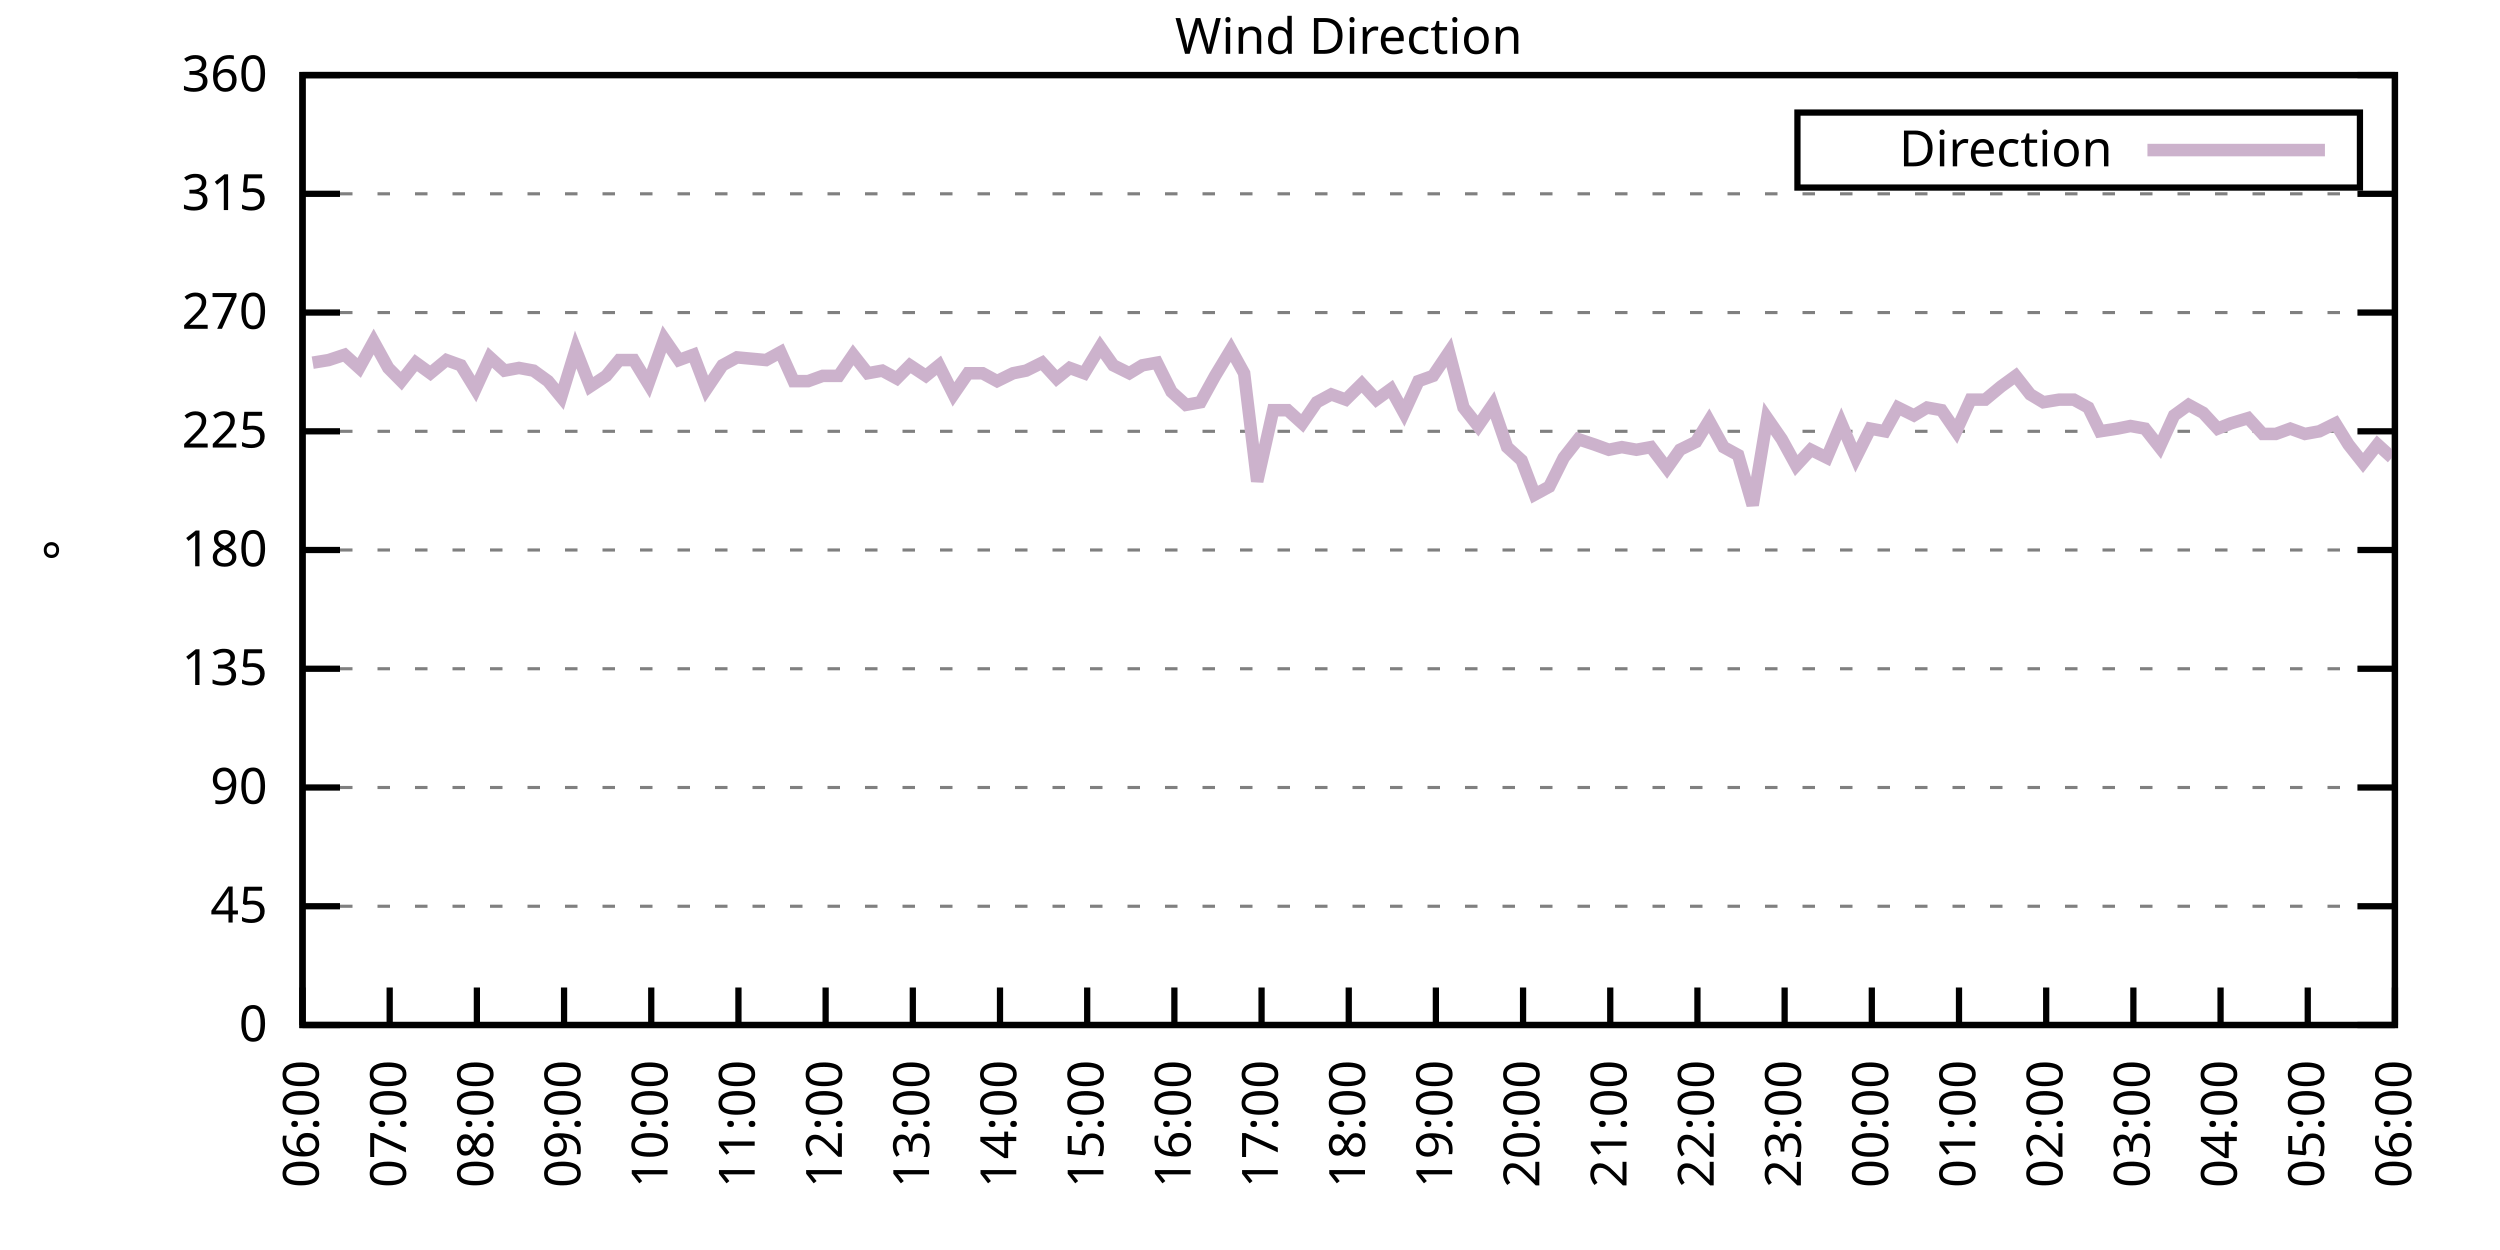
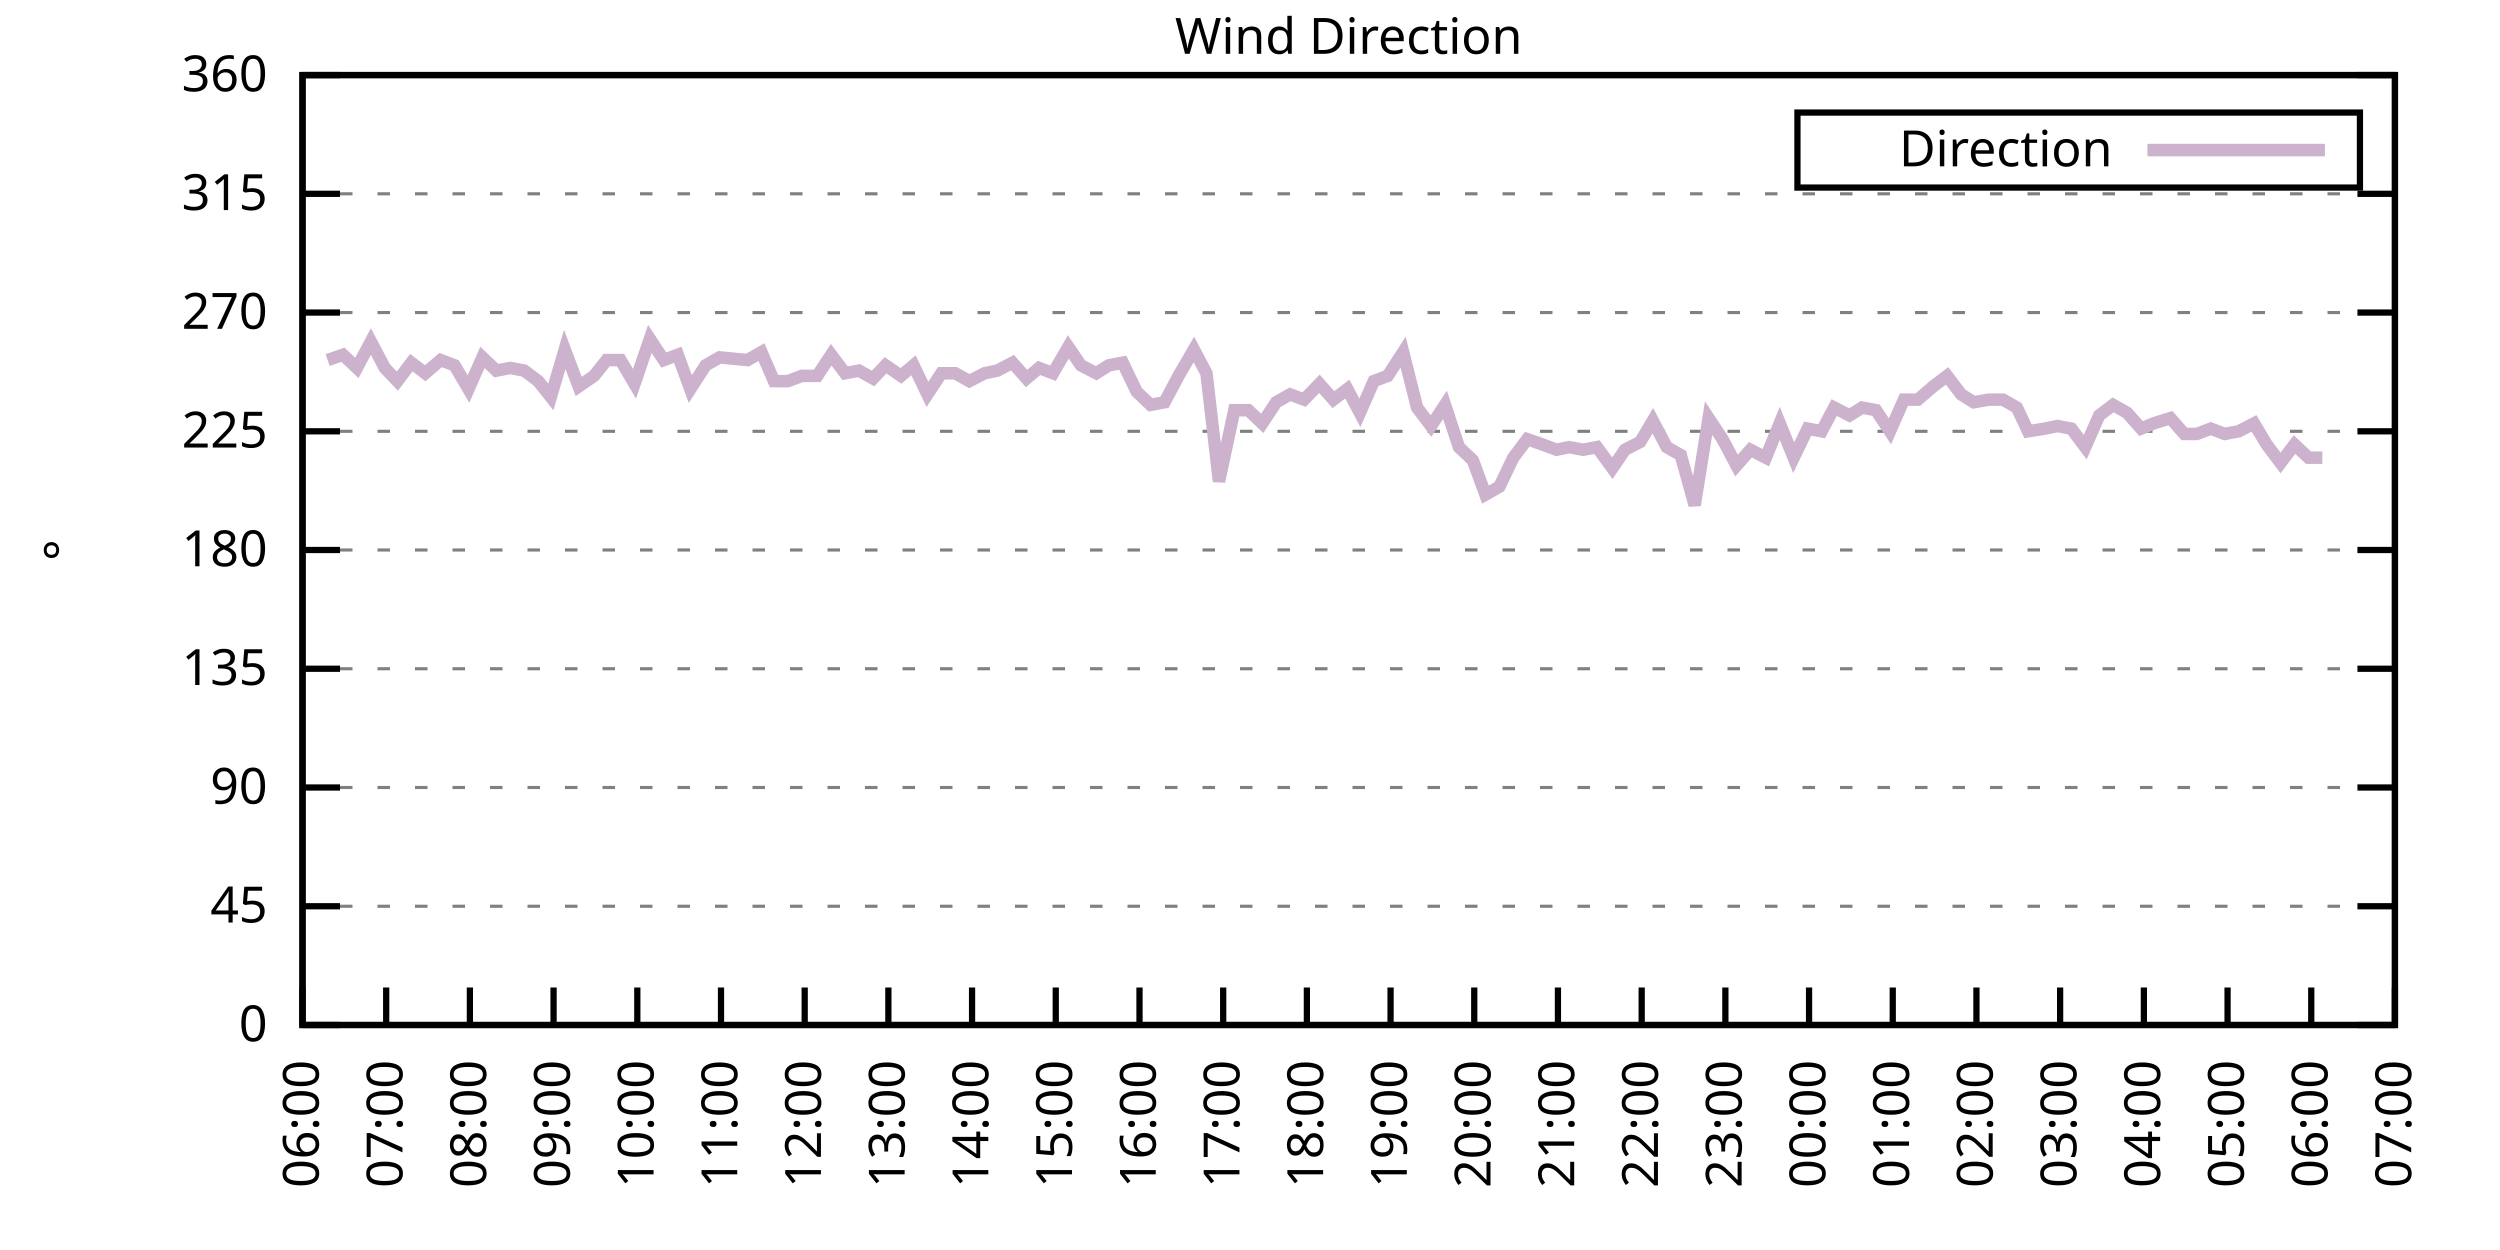
<svg xmlns="http://www.w3.org/2000/svg" xmlns:xlink="http://www.w3.org/1999/xlink" width="400" height="200" viewBox="0 0 400 200">
  <g id="gnuplot_canvas">
    <rect x="0" y="0" width="400" height="200" fill="none" />
    <defs>
      <circle id="gpDot" r="0.5" stroke-width="0.5" stroke="currentColor" />
      <path id="gpPt0" stroke-width="0.333" stroke="currentColor" d="M-1,0 h2 M0,-1 v2" />
      <path id="gpPt1" stroke-width="0.333" stroke="currentColor" d="M-1,-1 L1,1 M1,-1 L-1,1" />
      <path id="gpPt2" stroke-width="0.333" stroke="currentColor" d="M-1,0 L1,0 M0,-1 L0,1 M-1,-1 L1,1 M-1,1 L1,-1" />
      <rect id="gpPt3" stroke-width="0.333" stroke="currentColor" x="-1" y="-1" width="2" height="2" />
      <rect id="gpPt4" stroke-width="0.333" stroke="currentColor" fill="currentColor" x="-1" y="-1" width="2" height="2" />
      <circle id="gpPt5" stroke-width="0.333" stroke="currentColor" cx="0" cy="0" r="1" />
      <use xlink:href="#gpPt5" id="gpPt6" fill="currentColor" stroke="none" />
      <path id="gpPt7" stroke-width="0.333" stroke="currentColor" d="M0,-1.33 L-1.33,0.67 L1.33,0.67 z" />
      <use xlink:href="#gpPt7" id="gpPt8" fill="currentColor" stroke="none" />
      <use xlink:href="#gpPt7" id="gpPt9" stroke="currentColor" transform="rotate(180)" />
      <use xlink:href="#gpPt9" id="gpPt10" fill="currentColor" stroke="none" />
      <use xlink:href="#gpPt3" id="gpPt11" stroke="currentColor" transform="rotate(45)" />
      <use xlink:href="#gpPt11" id="gpPt12" fill="currentColor" stroke="none" />
      <path id="gpPt13" stroke-width="0.333" stroke="currentColor" d="M0,1.330 L1.265,0.411 L0.782,-1.067 L-0.782,-1.076 L-1.265,0.411 z" />
      <use xlink:href="#gpPt13" id="gpPt14" fill="currentColor" stroke="none" />
      <filter id="textbox" filterUnits="objectBoundingBox" x="0" y="0" height="1" width="1">
        <feFlood flood-color="white" flood-opacity="1" result="bgnd" />
        <feComposite in="SourceGraphic" in2="bgnd" operator="atop" />
      </filter>
      <filter id="greybox" filterUnits="objectBoundingBox" x="0" y="0" height="1" width="1">
        <feFlood flood-color="lightgrey" flood-opacity="1" result="grey" />
        <feComposite in="SourceGraphic" in2="grey" operator="atop" />
      </filter>
    </defs>
    <g fill="none" color="white" stroke="currentColor" stroke-width="1.00" stroke-linecap="butt" stroke-linejoin="miter">
</g>
    <g fill="none" color="black" stroke="currentColor" stroke-width="1.00" stroke-linecap="butt" stroke-linejoin="miter">
      <g stroke="none" shape-rendering="crispEdges">
        <polygon fill="rgb(255, 255, 255)" points="48.40,164.00 383.18,164.00 383.18,12.02 48.40,12.02 " />
      </g>
    </g>
    <g fill="none" color="black" stroke="currentColor" stroke-width="1.00" stroke-linecap="butt" stroke-linejoin="miter">
</g>
    <g fill="none" color="black" stroke="black" stroke-width="0.50" stroke-linecap="butt" stroke-linejoin="miter">
</g>
    <g fill="none" color="gray" stroke="currentColor" stroke-width="0.50" stroke-linecap="butt" stroke-linejoin="miter">
      <path stroke="gray" stroke-dasharray="2,4" class="gridline" d="M48.40,164.00 L383.19,164.00  " />
    </g>
    <g fill="none" color="gray" stroke="gray" stroke-width="1.00" stroke-linecap="butt" stroke-linejoin="miter">
</g>
    <g fill="none" color="black" stroke="currentColor" stroke-width="1.00" stroke-linecap="butt" stroke-linejoin="miter">
      <path stroke="black" d="M48.40,164.00 L54.40,164.00 M383.19,164.00 L377.19,164.00  " />
      <g transform="translate(42.80,166.60)" stroke="none" fill="black" font-family="Sans" font-size="8.00" text-anchor="end">
        <text>
          <tspan font-family="Sans"> 0</tspan>
        </text>
      </g>
    </g>
    <g fill="none" color="black" stroke="currentColor" stroke-width="1.00" stroke-linecap="butt" stroke-linejoin="miter">
</g>
    <g fill="none" color="black" stroke="black" stroke-width="0.50" stroke-linecap="butt" stroke-linejoin="miter">
</g>
    <g fill="none" color="gray" stroke="currentColor" stroke-width="0.50" stroke-linecap="butt" stroke-linejoin="miter">
      <path stroke="gray" stroke-dasharray="2,4" class="gridline" d="M48.40,145.00 L383.19,145.00  " />
    </g>
    <g fill="none" color="gray" stroke="gray" stroke-width="1.00" stroke-linecap="butt" stroke-linejoin="miter">
</g>
    <g fill="none" color="black" stroke="currentColor" stroke-width="1.00" stroke-linecap="butt" stroke-linejoin="miter">
      <path stroke="black" d="M48.40,145.00 L54.40,145.00 M383.19,145.00 L377.19,145.00  " />
      <g transform="translate(42.80,147.60)" stroke="none" fill="black" font-family="Sans" font-size="8.00" text-anchor="end">
        <text>
          <tspan font-family="Sans"> 45</tspan>
        </text>
      </g>
    </g>
    <g fill="none" color="black" stroke="currentColor" stroke-width="1.00" stroke-linecap="butt" stroke-linejoin="miter">
</g>
    <g fill="none" color="black" stroke="black" stroke-width="0.50" stroke-linecap="butt" stroke-linejoin="miter">
</g>
    <g fill="none" color="gray" stroke="currentColor" stroke-width="0.50" stroke-linecap="butt" stroke-linejoin="miter">
      <path stroke="gray" stroke-dasharray="2,4" class="gridline" d="M48.40,126.00 L383.19,126.00  " />
    </g>
    <g fill="none" color="gray" stroke="gray" stroke-width="1.00" stroke-linecap="butt" stroke-linejoin="miter">
</g>
    <g fill="none" color="black" stroke="currentColor" stroke-width="1.00" stroke-linecap="butt" stroke-linejoin="miter">
      <path stroke="black" d="M48.40,126.00 L54.40,126.00 M383.19,126.00 L377.19,126.00  " />
      <g transform="translate(42.80,128.60)" stroke="none" fill="black" font-family="Sans" font-size="8.00" text-anchor="end">
        <text>
          <tspan font-family="Sans"> 90</tspan>
        </text>
      </g>
    </g>
    <g fill="none" color="black" stroke="currentColor" stroke-width="1.00" stroke-linecap="butt" stroke-linejoin="miter">
</g>
    <g fill="none" color="black" stroke="black" stroke-width="0.50" stroke-linecap="butt" stroke-linejoin="miter">
</g>
    <g fill="none" color="gray" stroke="currentColor" stroke-width="0.50" stroke-linecap="butt" stroke-linejoin="miter">
      <path stroke="gray" stroke-dasharray="2,4" class="gridline" d="M48.40,107.00 L383.19,107.00  " />
    </g>
    <g fill="none" color="gray" stroke="gray" stroke-width="1.00" stroke-linecap="butt" stroke-linejoin="miter">
</g>
    <g fill="none" color="black" stroke="currentColor" stroke-width="1.00" stroke-linecap="butt" stroke-linejoin="miter">
      <path stroke="black" d="M48.40,107.00 L54.40,107.00 M383.19,107.00 L377.19,107.00  " />
      <g transform="translate(42.80,109.60)" stroke="none" fill="black" font-family="Sans" font-size="8.00" text-anchor="end">
        <text>
          <tspan font-family="Sans"> 135</tspan>
        </text>
      </g>
    </g>
    <g fill="none" color="black" stroke="currentColor" stroke-width="1.00" stroke-linecap="butt" stroke-linejoin="miter">
</g>
    <g fill="none" color="black" stroke="black" stroke-width="0.50" stroke-linecap="butt" stroke-linejoin="miter">
</g>
    <g fill="none" color="gray" stroke="currentColor" stroke-width="0.50" stroke-linecap="butt" stroke-linejoin="miter">
      <path stroke="gray" stroke-dasharray="2,4" class="gridline" d="M48.40,88.00 L383.19,88.00  " />
    </g>
    <g fill="none" color="gray" stroke="gray" stroke-width="1.00" stroke-linecap="butt" stroke-linejoin="miter">
</g>
    <g fill="none" color="black" stroke="currentColor" stroke-width="1.00" stroke-linecap="butt" stroke-linejoin="miter">
      <path stroke="black" d="M48.40,88.00 L54.40,88.00 M383.19,88.00 L377.19,88.00  " />
      <g transform="translate(42.80,90.60)" stroke="none" fill="black" font-family="Sans" font-size="8.00" text-anchor="end">
        <text>
          <tspan font-family="Sans"> 180</tspan>
        </text>
      </g>
    </g>
    <g fill="none" color="black" stroke="currentColor" stroke-width="1.00" stroke-linecap="butt" stroke-linejoin="miter">
</g>
    <g fill="none" color="black" stroke="black" stroke-width="0.50" stroke-linecap="butt" stroke-linejoin="miter">
</g>
    <g fill="none" color="gray" stroke="currentColor" stroke-width="0.50" stroke-linecap="butt" stroke-linejoin="miter">
      <path stroke="gray" stroke-dasharray="2,4" class="gridline" d="M48.40,69.01 L383.19,69.01  " />
    </g>
    <g fill="none" color="gray" stroke="gray" stroke-width="1.00" stroke-linecap="butt" stroke-linejoin="miter">
</g>
    <g fill="none" color="black" stroke="currentColor" stroke-width="1.00" stroke-linecap="butt" stroke-linejoin="miter">
      <path stroke="black" d="M48.40,69.01 L54.40,69.01 M383.19,69.01 L377.19,69.01  " />
      <g transform="translate(42.80,71.61)" stroke="none" fill="black" font-family="Sans" font-size="8.00" text-anchor="end">
        <text>
          <tspan font-family="Sans"> 225</tspan>
        </text>
      </g>
    </g>
    <g fill="none" color="black" stroke="currentColor" stroke-width="1.00" stroke-linecap="butt" stroke-linejoin="miter">
</g>
    <g fill="none" color="black" stroke="black" stroke-width="0.50" stroke-linecap="butt" stroke-linejoin="miter">
</g>
    <g fill="none" color="gray" stroke="currentColor" stroke-width="0.50" stroke-linecap="butt" stroke-linejoin="miter">
      <path stroke="gray" stroke-dasharray="2,4" class="gridline" d="M48.40,50.01 L383.19,50.01  " />
    </g>
    <g fill="none" color="gray" stroke="gray" stroke-width="1.00" stroke-linecap="butt" stroke-linejoin="miter">
</g>
    <g fill="none" color="black" stroke="currentColor" stroke-width="1.00" stroke-linecap="butt" stroke-linejoin="miter">
      <path stroke="black" d="M48.40,50.01 L54.40,50.01 M383.19,50.01 L377.19,50.01  " />
      <g transform="translate(42.80,52.61)" stroke="none" fill="black" font-family="Sans" font-size="8.00" text-anchor="end">
        <text>
          <tspan font-family="Sans"> 270</tspan>
        </text>
      </g>
    </g>
    <g fill="none" color="black" stroke="currentColor" stroke-width="1.00" stroke-linecap="butt" stroke-linejoin="miter">
</g>
    <g fill="none" color="black" stroke="black" stroke-width="0.50" stroke-linecap="butt" stroke-linejoin="miter">
</g>
    <g fill="none" color="gray" stroke="currentColor" stroke-width="0.50" stroke-linecap="butt" stroke-linejoin="miter">
      <path stroke="gray" stroke-dasharray="2,4" class="gridline" d="M48.40,31.01 L383.19,31.01  " />
    </g>
    <g fill="none" color="gray" stroke="gray" stroke-width="1.00" stroke-linecap="butt" stroke-linejoin="miter">
</g>
    <g fill="none" color="black" stroke="currentColor" stroke-width="1.00" stroke-linecap="butt" stroke-linejoin="miter">
      <path stroke="black" d="M48.40,31.01 L54.40,31.01 M383.19,31.01 L377.19,31.01  " />
      <g transform="translate(42.80,33.61)" stroke="none" fill="black" font-family="Sans" font-size="8.00" text-anchor="end">
        <text>
          <tspan font-family="Sans"> 315</tspan>
        </text>
      </g>
    </g>
    <g fill="none" color="black" stroke="currentColor" stroke-width="1.00" stroke-linecap="butt" stroke-linejoin="miter">
</g>
    <g fill="none" color="black" stroke="black" stroke-width="0.50" stroke-linecap="butt" stroke-linejoin="miter">
</g>
    <g fill="none" color="gray" stroke="currentColor" stroke-width="0.50" stroke-linecap="butt" stroke-linejoin="miter">
      <path stroke="gray" stroke-dasharray="2,4" class="gridline" d="M48.40,12.01 L383.19,12.01  " />
    </g>
    <g fill="none" color="gray" stroke="gray" stroke-width="1.00" stroke-linecap="butt" stroke-linejoin="miter">
</g>
    <g fill="none" color="black" stroke="currentColor" stroke-width="1.00" stroke-linecap="butt" stroke-linejoin="miter">
      <path stroke="black" d="M48.40,12.01 L54.40,12.01 M383.19,12.01 L377.19,12.01  " />
      <g transform="translate(42.80,14.61)" stroke="none" fill="black" font-family="Sans" font-size="8.00" text-anchor="end">
        <text>
          <tspan font-family="Sans"> 360</tspan>
        </text>
      </g>
    </g>
    <g fill="none" color="black" stroke="currentColor" stroke-width="1.00" stroke-linecap="butt" stroke-linejoin="miter">
      <path stroke="black" d="M48.40,164.00 L48.40,158.00  " />
      <g transform="translate(51.00,169.60) rotate(270.00)" stroke="none" fill="black" font-family="Sans" font-size="8.00" text-anchor="end">
        <text>
          <tspan font-family="Sans">06:00</tspan>
        </text>
      </g>
    </g>
    <g fill="none" color="black" stroke="currentColor" stroke-width="1.00" stroke-linecap="butt" stroke-linejoin="miter">
-       <path stroke="black" d="M62.35,164.00 L62.35,158.00  " />
-       <g transform="translate(64.95,169.60) rotate(270.00)" stroke="none" fill="black" font-family="Sans" font-size="8.00" text-anchor="end">
+       <path stroke="black" d="M61.79,164.00 L61.79,158.00  " />
+       <g transform="translate(64.39,169.60) rotate(270.00)" stroke="none" fill="black" font-family="Sans" font-size="8.00" text-anchor="end">
        <text>
          <tspan font-family="Sans">07:00</tspan>
        </text>
      </g>
    </g>
    <g fill="none" color="black" stroke="currentColor" stroke-width="1.00" stroke-linecap="butt" stroke-linejoin="miter">
-       <path stroke="black" d="M76.30,164.00 L76.30,158.00  " />
-       <g transform="translate(78.90,169.60) rotate(270.00)" stroke="none" fill="black" font-family="Sans" font-size="8.00" text-anchor="end">
+       <path stroke="black" d="M75.18,164.00 L75.18,158.00  " />
+       <g transform="translate(77.78,169.60) rotate(270.00)" stroke="none" fill="black" font-family="Sans" font-size="8.00" text-anchor="end">
        <text>
          <tspan font-family="Sans">08:00</tspan>
        </text>
      </g>
    </g>
    <g fill="none" color="black" stroke="currentColor" stroke-width="1.00" stroke-linecap="butt" stroke-linejoin="miter">
-       <path stroke="black" d="M90.25,164.00 L90.25,158.00  " />
-       <g transform="translate(92.85,169.60) rotate(270.00)" stroke="none" fill="black" font-family="Sans" font-size="8.00" text-anchor="end">
+       <path stroke="black" d="M88.57,164.00 L88.57,158.00  " />
+       <g transform="translate(91.17,169.60) rotate(270.00)" stroke="none" fill="black" font-family="Sans" font-size="8.00" text-anchor="end">
        <text>
          <tspan font-family="Sans">09:00</tspan>
        </text>
      </g>
    </g>
    <g fill="none" color="black" stroke="currentColor" stroke-width="1.00" stroke-linecap="butt" stroke-linejoin="miter">
-       <path stroke="black" d="M104.20,164.00 L104.20,158.00  " />
-       <g transform="translate(106.80,169.60) rotate(270.00)" stroke="none" fill="black" font-family="Sans" font-size="8.00" text-anchor="end">
+       <path stroke="black" d="M101.97,164.00 L101.97,158.00  " />
+       <g transform="translate(104.57,169.60) rotate(270.00)" stroke="none" fill="black" font-family="Sans" font-size="8.00" text-anchor="end">
        <text>
          <tspan font-family="Sans">10:00</tspan>
        </text>
      </g>
    </g>
    <g fill="none" color="black" stroke="currentColor" stroke-width="1.00" stroke-linecap="butt" stroke-linejoin="miter">
-       <path stroke="black" d="M118.15,164.00 L118.15,158.00  " />
-       <g transform="translate(120.75,169.60) rotate(270.00)" stroke="none" fill="black" font-family="Sans" font-size="8.00" text-anchor="end">
+       <path stroke="black" d="M115.36,164.00 L115.36,158.00  " />
+       <g transform="translate(117.96,169.60) rotate(270.00)" stroke="none" fill="black" font-family="Sans" font-size="8.00" text-anchor="end">
        <text>
          <tspan font-family="Sans">11:00</tspan>
        </text>
      </g>
    </g>
    <g fill="none" color="black" stroke="currentColor" stroke-width="1.00" stroke-linecap="butt" stroke-linejoin="miter">
-       <path stroke="black" d="M132.10,164.00 L132.10,158.00  " />
-       <g transform="translate(134.70,169.60) rotate(270.00)" stroke="none" fill="black" font-family="Sans" font-size="8.00" text-anchor="end">
+       <path stroke="black" d="M128.75,164.00 L128.75,158.00  " />
+       <g transform="translate(131.35,169.60) rotate(270.00)" stroke="none" fill="black" font-family="Sans" font-size="8.00" text-anchor="end">
        <text>
          <tspan font-family="Sans">12:00</tspan>
        </text>
      </g>
    </g>
    <g fill="none" color="black" stroke="currentColor" stroke-width="1.00" stroke-linecap="butt" stroke-linejoin="miter">
-       <path stroke="black" d="M146.05,164.00 L146.05,158.00  " />
-       <g transform="translate(148.65,169.60) rotate(270.00)" stroke="none" fill="black" font-family="Sans" font-size="8.00" text-anchor="end">
+       <path stroke="black" d="M142.14,164.00 L142.14,158.00  " />
+       <g transform="translate(144.74,169.60) rotate(270.00)" stroke="none" fill="black" font-family="Sans" font-size="8.00" text-anchor="end">
        <text>
          <tspan font-family="Sans">13:00</tspan>
        </text>
      </g>
    </g>
    <g fill="none" color="black" stroke="currentColor" stroke-width="1.00" stroke-linecap="butt" stroke-linejoin="miter">
-       <path stroke="black" d="M160.00,164.00 L160.00,158.00  " />
-       <g transform="translate(162.60,169.60) rotate(270.00)" stroke="none" fill="black" font-family="Sans" font-size="8.00" text-anchor="end">
+       <path stroke="black" d="M155.53,164.00 L155.53,158.00  " />
+       <g transform="translate(158.13,169.60) rotate(270.00)" stroke="none" fill="black" font-family="Sans" font-size="8.00" text-anchor="end">
        <text>
          <tspan font-family="Sans">14:00</tspan>
        </text>
      </g>
    </g>
    <g fill="none" color="black" stroke="currentColor" stroke-width="1.00" stroke-linecap="butt" stroke-linejoin="miter">
-       <path stroke="black" d="M173.95,164.00 L173.95,158.00  " />
-       <g transform="translate(176.55,169.60) rotate(270.00)" stroke="none" fill="black" font-family="Sans" font-size="8.00" text-anchor="end">
+       <path stroke="black" d="M168.92,164.00 L168.92,158.00  " />
+       <g transform="translate(171.52,169.60) rotate(270.00)" stroke="none" fill="black" font-family="Sans" font-size="8.00" text-anchor="end">
        <text>
          <tspan font-family="Sans">15:00</tspan>
        </text>
      </g>
    </g>
    <g fill="none" color="black" stroke="currentColor" stroke-width="1.00" stroke-linecap="butt" stroke-linejoin="miter">
-       <path stroke="black" d="M187.90,164.00 L187.90,158.00  " />
-       <g transform="translate(190.50,169.60) rotate(270.00)" stroke="none" fill="black" font-family="Sans" font-size="8.00" text-anchor="end">
+       <path stroke="black" d="M182.32,164.00 L182.32,158.00  " />
+       <g transform="translate(184.92,169.60) rotate(270.00)" stroke="none" fill="black" font-family="Sans" font-size="8.00" text-anchor="end">
        <text>
          <tspan font-family="Sans">16:00</tspan>
        </text>
      </g>
    </g>
    <g fill="none" color="black" stroke="currentColor" stroke-width="1.00" stroke-linecap="butt" stroke-linejoin="miter">
-       <path stroke="black" d="M201.85,164.00 L201.85,158.00  " />
-       <g transform="translate(204.45,169.60) rotate(270.00)" stroke="none" fill="black" font-family="Sans" font-size="8.00" text-anchor="end">
+       <path stroke="black" d="M195.71,164.00 L195.71,158.00  " />
+       <g transform="translate(198.31,169.60) rotate(270.00)" stroke="none" fill="black" font-family="Sans" font-size="8.00" text-anchor="end">
        <text>
          <tspan font-family="Sans">17:00</tspan>
        </text>
      </g>
    </g>
    <g fill="none" color="black" stroke="currentColor" stroke-width="1.00" stroke-linecap="butt" stroke-linejoin="miter">
-       <path stroke="black" d="M215.80,164.00 L215.80,158.00  " />
-       <g transform="translate(218.40,169.60) rotate(270.00)" stroke="none" fill="black" font-family="Sans" font-size="8.00" text-anchor="end">
+       <path stroke="black" d="M209.10,164.00 L209.10,158.00  " />
+       <g transform="translate(211.70,169.60) rotate(270.00)" stroke="none" fill="black" font-family="Sans" font-size="8.00" text-anchor="end">
        <text>
          <tspan font-family="Sans">18:00</tspan>
        </text>
      </g>
    </g>
    <g fill="none" color="black" stroke="currentColor" stroke-width="1.00" stroke-linecap="butt" stroke-linejoin="miter">
-       <path stroke="black" d="M229.74,164.00 L229.74,158.00  " />
-       <g transform="translate(232.34,169.60) rotate(270.00)" stroke="none" fill="black" font-family="Sans" font-size="8.00" text-anchor="end">
+       <path stroke="black" d="M222.49,164.00 L222.49,158.00  " />
+       <g transform="translate(225.09,169.60) rotate(270.00)" stroke="none" fill="black" font-family="Sans" font-size="8.00" text-anchor="end">
        <text>
          <tspan font-family="Sans">19:00</tspan>
        </text>
      </g>
    </g>
    <g fill="none" color="black" stroke="currentColor" stroke-width="1.00" stroke-linecap="butt" stroke-linejoin="miter">
-       <path stroke="black" d="M243.69,164.00 L243.69,158.00  " />
-       <g transform="translate(246.29,169.60) rotate(270.00)" stroke="none" fill="black" font-family="Sans" font-size="8.00" text-anchor="end">
+       <path stroke="black" d="M235.88,164.00 L235.88,158.00  " />
+       <g transform="translate(238.48,169.60) rotate(270.00)" stroke="none" fill="black" font-family="Sans" font-size="8.00" text-anchor="end">
        <text>
          <tspan font-family="Sans">20:00</tspan>
        </text>
      </g>
    </g>
    <g fill="none" color="black" stroke="currentColor" stroke-width="1.00" stroke-linecap="butt" stroke-linejoin="miter">
-       <path stroke="black" d="M257.64,164.00 L257.64,158.00  " />
-       <g transform="translate(260.24,169.60) rotate(270.00)" stroke="none" fill="black" font-family="Sans" font-size="8.00" text-anchor="end">
+       <path stroke="black" d="M249.27,164.00 L249.27,158.00  " />
+       <g transform="translate(251.87,169.60) rotate(270.00)" stroke="none" fill="black" font-family="Sans" font-size="8.00" text-anchor="end">
        <text>
          <tspan font-family="Sans">21:00</tspan>
        </text>
      </g>
    </g>
    <g fill="none" color="black" stroke="currentColor" stroke-width="1.00" stroke-linecap="butt" stroke-linejoin="miter">
-       <path stroke="black" d="M271.59,164.00 L271.59,158.00  " />
-       <g transform="translate(274.19,169.60) rotate(270.00)" stroke="none" fill="black" font-family="Sans" font-size="8.00" text-anchor="end">
+       <path stroke="black" d="M262.67,164.00 L262.67,158.00  " />
+       <g transform="translate(265.27,169.60) rotate(270.00)" stroke="none" fill="black" font-family="Sans" font-size="8.00" text-anchor="end">
        <text>
          <tspan font-family="Sans">22:00</tspan>
        </text>
      </g>
    </g>
    <g fill="none" color="black" stroke="currentColor" stroke-width="1.00" stroke-linecap="butt" stroke-linejoin="miter">
-       <path stroke="black" d="M285.54,164.00 L285.54,158.00  " />
-       <g transform="translate(288.14,169.60) rotate(270.00)" stroke="none" fill="black" font-family="Sans" font-size="8.00" text-anchor="end">
+       <path stroke="black" d="M276.06,164.00 L276.06,158.00  " />
+       <g transform="translate(278.66,169.60) rotate(270.00)" stroke="none" fill="black" font-family="Sans" font-size="8.00" text-anchor="end">
        <text>
          <tspan font-family="Sans">23:00</tspan>
        </text>
      </g>
    </g>
    <g fill="none" color="black" stroke="currentColor" stroke-width="1.00" stroke-linecap="butt" stroke-linejoin="miter">
-       <path stroke="black" d="M299.49,164.00 L299.49,158.00  " />
-       <g transform="translate(302.09,169.60) rotate(270.00)" stroke="none" fill="black" font-family="Sans" font-size="8.00" text-anchor="end">
+       <path stroke="black" d="M289.45,164.00 L289.45,158.00  " />
+       <g transform="translate(292.05,169.60) rotate(270.00)" stroke="none" fill="black" font-family="Sans" font-size="8.00" text-anchor="end">
        <text>
          <tspan font-family="Sans">00:00</tspan>
        </text>
      </g>
    </g>
    <g fill="none" color="black" stroke="currentColor" stroke-width="1.00" stroke-linecap="butt" stroke-linejoin="miter">
-       <path stroke="black" d="M313.44,164.00 L313.44,158.00  " />
-       <g transform="translate(316.04,169.60) rotate(270.00)" stroke="none" fill="black" font-family="Sans" font-size="8.00" text-anchor="end">
+       <path stroke="black" d="M302.84,164.00 L302.84,158.00  " />
+       <g transform="translate(305.44,169.60) rotate(270.00)" stroke="none" fill="black" font-family="Sans" font-size="8.00" text-anchor="end">
        <text>
          <tspan font-family="Sans">01:00</tspan>
        </text>
      </g>
    </g>
    <g fill="none" color="black" stroke="currentColor" stroke-width="1.00" stroke-linecap="butt" stroke-linejoin="miter">
-       <path stroke="black" d="M327.39,164.00 L327.39,158.00  " />
-       <g transform="translate(329.99,169.60) rotate(270.00)" stroke="none" fill="black" font-family="Sans" font-size="8.00" text-anchor="end">
+       <path stroke="black" d="M316.23,164.00 L316.23,158.00  " />
+       <g transform="translate(318.83,169.60) rotate(270.00)" stroke="none" fill="black" font-family="Sans" font-size="8.00" text-anchor="end">
        <text>
          <tspan font-family="Sans">02:00</tspan>
        </text>
      </g>
    </g>
    <g fill="none" color="black" stroke="currentColor" stroke-width="1.00" stroke-linecap="butt" stroke-linejoin="miter">
-       <path stroke="black" d="M341.34,164.00 L341.34,158.00  " />
-       <g transform="translate(343.94,169.60) rotate(270.00)" stroke="none" fill="black" font-family="Sans" font-size="8.00" text-anchor="end">
+       <path stroke="black" d="M329.62,164.00 L329.62,158.00  " />
+       <g transform="translate(332.22,169.60) rotate(270.00)" stroke="none" fill="black" font-family="Sans" font-size="8.00" text-anchor="end">
        <text>
          <tspan font-family="Sans">03:00</tspan>
        </text>
      </g>
    </g>
    <g fill="none" color="black" stroke="currentColor" stroke-width="1.00" stroke-linecap="butt" stroke-linejoin="miter">
-       <path stroke="black" d="M355.29,164.00 L355.29,158.00  " />
-       <g transform="translate(357.89,169.60) rotate(270.00)" stroke="none" fill="black" font-family="Sans" font-size="8.00" text-anchor="end">
+       <path stroke="black" d="M343.02,164.00 L343.02,158.00  " />
+       <g transform="translate(345.62,169.60) rotate(270.00)" stroke="none" fill="black" font-family="Sans" font-size="8.00" text-anchor="end">
        <text>
          <tspan font-family="Sans">04:00</tspan>
        </text>
      </g>
    </g>
    <g fill="none" color="black" stroke="currentColor" stroke-width="1.00" stroke-linecap="butt" stroke-linejoin="miter">
-       <path stroke="black" d="M369.24,164.00 L369.24,158.00  " />
-       <g transform="translate(371.84,169.60) rotate(270.00)" stroke="none" fill="black" font-family="Sans" font-size="8.00" text-anchor="end">
+       <path stroke="black" d="M356.41,164.00 L356.41,158.00  " />
+       <g transform="translate(359.01,169.60) rotate(270.00)" stroke="none" fill="black" font-family="Sans" font-size="8.00" text-anchor="end">
        <text>
          <tspan font-family="Sans">05:00</tspan>
+         </text>
+       </g>
+     </g>
+     <g fill="none" color="black" stroke="currentColor" stroke-width="1.00" stroke-linecap="butt" stroke-linejoin="miter">
+       <path stroke="black" d="M369.80,164.00 L369.80,158.00  " />
+       <g transform="translate(372.40,169.60) rotate(270.00)" stroke="none" fill="black" font-family="Sans" font-size="8.00" text-anchor="end">
+         <text>
+           <tspan font-family="Sans">06:00</tspan>
        </text>
      </g>
    </g>
    <g fill="none" color="black" stroke="currentColor" stroke-width="1.00" stroke-linecap="butt" stroke-linejoin="miter">
      <path stroke="black" d="M383.19,164.00 L383.19,158.00  " />
      <g transform="translate(385.79,169.60) rotate(270.00)" stroke="none" fill="black" font-family="Sans" font-size="8.00" text-anchor="end">
        <text>
-           <tspan font-family="Sans">06:00</tspan>
+           <tspan font-family="Sans">07:00</tspan>
        </text>
      </g>
    </g>
    <g fill="none" color="black" stroke="currentColor" stroke-width="1.00" stroke-linecap="butt" stroke-linejoin="miter">
</g>
    <g fill="none" color="black" stroke="currentColor" stroke-width="1.00" stroke-linecap="butt" stroke-linejoin="miter">
      <path stroke="black" d="M48.40,12.01 L48.40,164.00 L383.19,164.00 L383.19,12.01 L48.40,12.01 Z  " />
    </g>
    <g fill="none" color="black" stroke="currentColor" stroke-width="1.00" stroke-linecap="butt" stroke-linejoin="miter">
</g>
    <g fill="none" color="black" stroke="currentColor" stroke-width="1.00" stroke-linecap="butt" stroke-linejoin="miter">
      <path stroke="black" d="M287.59,30.01 L287.59,18.01 L377.59,18.01 L377.59,30.01 L287.59,30.01 Z  " />
    </g>
    <g id="Wind_direction_plot_1">
      <g fill="none" color="white" stroke="black" stroke-width="2.00" stroke-linecap="butt" stroke-linejoin="miter">
</g>
      <g fill="none" color="black" stroke="currentColor" stroke-width="2.00" stroke-linecap="butt" stroke-linejoin="miter">
        <g transform="translate(337.99,26.61)" stroke="none" fill="black" font-family="Sans" font-size="8.00" text-anchor="end">
          <text>
            <tspan font-family="Sans">Direction</tspan>
          </text>
        </g>
      </g>
      <g fill="none" color="black" stroke="currentColor" stroke-width="2.00" stroke-linecap="butt" stroke-linejoin="miter">
-         <path stroke="rgb(204, 178, 204)" d="M343.59,24.01 L371.99,24.01 M50.03,58.03 L52.58,57.61 L55.14,56.76 L57.47,58.87 L59.79,54.65 L62.12,58.87   L64.21,60.98 L66.53,58.03 L68.86,59.72 L71.42,57.61 L73.74,58.45 L76.07,62.25 L78.39,57.18 L80.72,59.30   L83.04,58.87 L85.37,59.30 L87.69,60.98 L89.78,63.52 L92.11,55.92 L94.43,61.83 L96.99,60.14 L99.08,57.61   L101.41,57.61 L103.73,61.41 L106.29,54.23 L108.62,57.61 L110.94,56.76 L113.03,62.25 L115.59,58.45 L117.92,57.18   L122.57,57.61 L124.89,56.34 L126.98,60.98 L129.31,60.98 L131.63,60.14 L134.19,60.14 L136.51,56.76 L138.84,59.72   L141.16,59.30 L143.49,60.56 L145.58,58.45 L148.14,60.14 L150.23,58.45 L152.56,63.10 L154.88,59.72 L157.21,59.72   L159.53,60.98 L162.09,59.72 L164.18,59.30 L166.74,58.03 L169.06,60.56 L171.16,58.87 L173.48,59.72 L176.04,55.50   L178.13,58.45 L180.69,59.72 L182.78,58.45 L185.11,58.03 L187.43,62.67 L189.76,64.78 L192.08,64.36 L194.41,60.14   L196.96,55.92 L199.06,59.72 L201.15,77.03 L203.71,65.63 L206.03,65.63 L208.36,67.74 L210.68,64.36 L213.01,63.10   L215.33,63.94 L217.89,61.41 L220.21,63.94 L222.54,62.25 L224.63,66.05 L226.95,60.98 L229.28,60.14 L231.84,56.34   L234.16,65.21 L236.49,68.16 L238.81,64.78 L241.14,71.54 L243.46,73.65 L245.55,79.14 L247.88,77.87 L250.20,73.23   L252.53,70.27 L255.09,71.12 L257.41,71.96 L259.50,71.54 L261.83,71.96 L264.15,71.54 L266.71,74.92 L268.80,71.96   L271.36,70.70 L273.45,67.32 L275.78,71.54 L278.10,72.81 L280.43,80.83 L282.75,66.90 L285.08,70.27 L287.40,74.49   L289.73,71.96 L292.29,73.23 L294.61,67.74 L296.94,73.23 L299.26,68.58 L301.58,69.01 L303.68,65.21 L306.23,66.47   L308.33,65.21 L310.65,65.63 L312.98,69.01 L315.30,63.94 L317.63,63.94 L320.18,61.83 L322.51,60.14 L324.83,63.10   L326.93,64.36 L329.48,63.94 L331.81,63.94 L334.13,65.21 L335.99,69.01 L338.78,68.58 L340.88,68.16 L343.20,68.58   L345.53,71.54 L347.85,66.47 L350.18,64.78 L352.50,66.05 L354.83,68.58 L356.92,67.74 L359.71,66.90 L362.03,69.43   L364.13,69.43 L366.45,68.58 L368.78,69.43 L371.10,69.01 L373.66,67.74 L375.75,71.12 L378.08,74.07 L380.40,71.12   L382.73,73.23  " />
+         <path stroke="rgb(204, 178, 204)" d="M343.59,24.01 L371.99,24.01 M52.42,57.61 L54.87,56.76 L57.10,58.87 L59.34,54.65 L61.57,58.87 L63.58,60.98   L65.81,58.03 L68.04,59.72 L70.50,57.61 L72.73,58.45 L74.96,62.25 L77.19,57.18 L79.42,59.30 L81.66,58.87   L83.89,59.30 L86.12,60.98 L88.13,63.52 L90.36,55.92 L92.59,61.83 L95.05,60.14 L97.06,57.61 L99.29,57.61   L101.52,61.41 L103.98,54.23 L106.21,57.61 L108.44,56.76 L110.45,62.25 L112.90,58.45 L115.13,57.18 L119.60,57.61   L121.83,56.34 L123.84,60.98 L126.07,60.98 L128.30,60.14 L130.76,60.14 L132.99,56.76 L135.22,59.72 L137.45,59.30   L139.69,60.56 L141.69,58.45 L144.15,60.14 L146.16,58.45 L148.39,63.10 L150.62,59.72 L152.85,59.72 L155.09,60.98   L157.54,59.72 L159.55,59.30 L162.01,58.03 L164.24,60.56 L166.25,58.87 L168.48,59.72 L170.93,55.50 L172.94,58.45   L175.40,59.72 L177.41,58.45 L179.64,58.03 L181.87,62.67 L184.10,64.78 L186.33,64.36 L188.57,60.14 L191.02,55.92   L193.03,59.72 L195.04,77.03 L197.49,65.63 L199.73,65.63 L201.96,67.74 L204.19,64.36 L206.42,63.10 L208.65,63.94   L211.11,61.41 L213.34,63.94 L215.57,62.25 L217.58,66.05 L219.81,60.98 L222.04,60.14 L224.50,56.34 L226.73,65.21   L228.96,68.16 L231.20,64.78 L233.43,71.54 L235.66,73.65 L237.67,79.14 L239.90,77.87 L242.13,73.23 L244.36,70.27   L246.82,71.12 L249.05,71.96 L251.06,71.54 L253.29,71.96 L255.52,71.54 L257.98,74.92 L259.99,71.96 L262.44,70.70   L264.45,67.32 L266.68,71.54 L268.92,72.81 L271.15,80.83 L273.38,66.90 L275.61,70.27 L277.84,74.49 L280.07,71.96   L282.53,73.23 L284.76,67.74 L286.99,73.23 L289.23,68.58 L291.46,69.01 L293.47,65.21 L295.92,66.47 L297.93,65.21   L300.16,65.63 L302.39,69.01 L304.63,63.94 L306.86,63.94 L309.31,61.83 L311.54,60.14 L313.78,63.10 L315.79,64.36   L318.24,63.94 L320.47,63.94 L322.70,65.21 L324.49,69.01 L327.17,68.58 L329.18,68.16 L331.41,68.58 L333.64,71.54   L335.87,66.47 L338.10,64.78 L340.34,66.05 L342.57,68.58 L344.58,67.74 L347.26,66.90 L349.49,69.43 L351.50,69.43   L353.73,68.58 L355.96,69.43 L358.19,69.01 L360.65,67.74 L362.66,71.12 L364.89,74.07 L367.12,71.12 L369.35,73.23   L371.58,73.23  " />
      </g>
    </g>
    <g fill="none" color="black" stroke="currentColor" stroke-width="2.00" stroke-linecap="butt" stroke-linejoin="miter">
</g>
    <g fill="none" color="black" stroke="black" stroke-width="1.00" stroke-linecap="butt" stroke-linejoin="miter">
</g>
    <g fill="none" color="black" stroke="currentColor" stroke-width="1.00" stroke-linecap="butt" stroke-linejoin="miter">
      <path stroke="black" d="M48.40,12.01 L48.40,164.00 L383.19,164.00 L383.19,12.01 L48.40,12.01 Z  " />
      <g transform="translate(12.80,88.01) rotate(270.00)" stroke="none" fill="black" font-family="Sans" font-size="8.00" text-anchor="middle">
        <text>
          <tspan font-family="Sans">°</tspan>
        </text>
      </g>
    </g>
    <g fill="none" color="black" stroke="currentColor" stroke-width="1.00" stroke-linecap="butt" stroke-linejoin="miter">
</g>
    <g fill="none" color="black" stroke="currentColor" stroke-width="1.00" stroke-linecap="butt" stroke-linejoin="miter">
      <g transform="translate(215.79,8.61)" stroke="none" fill="black" font-family="Sans" font-size="8.00" text-anchor="middle">
        <text>
          <tspan font-family="Sans">Wind Direction</tspan>
        </text>
      </g>
    </g>
    <g fill="none" color="black" stroke="currentColor" stroke-width="1.00" stroke-linecap="butt" stroke-linejoin="miter">
</g>
  </g>
</svg>
